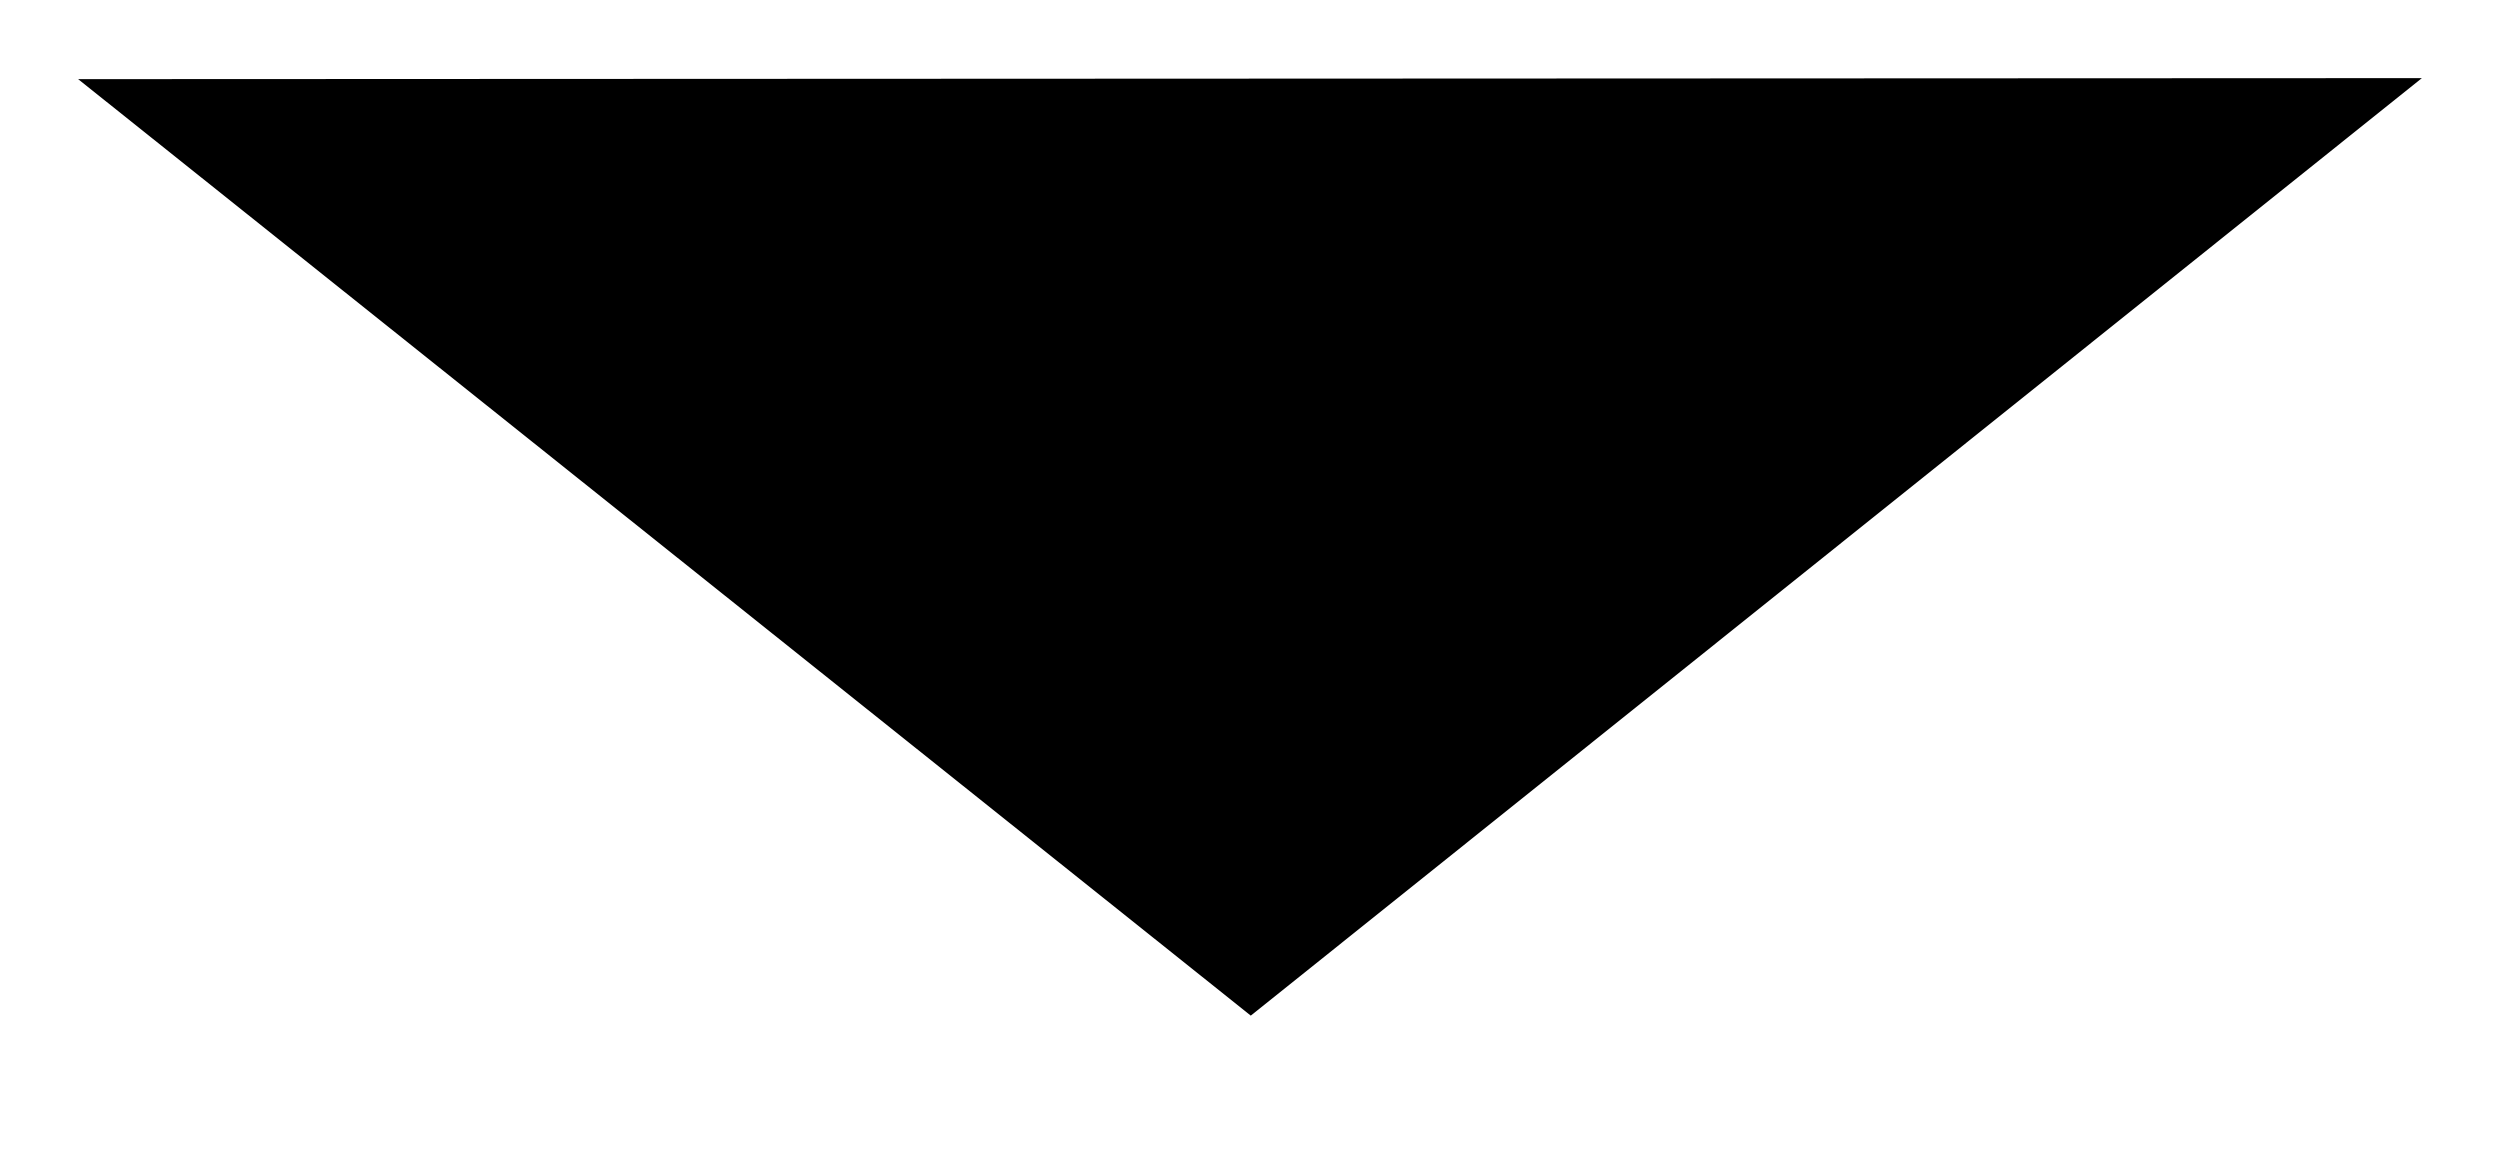
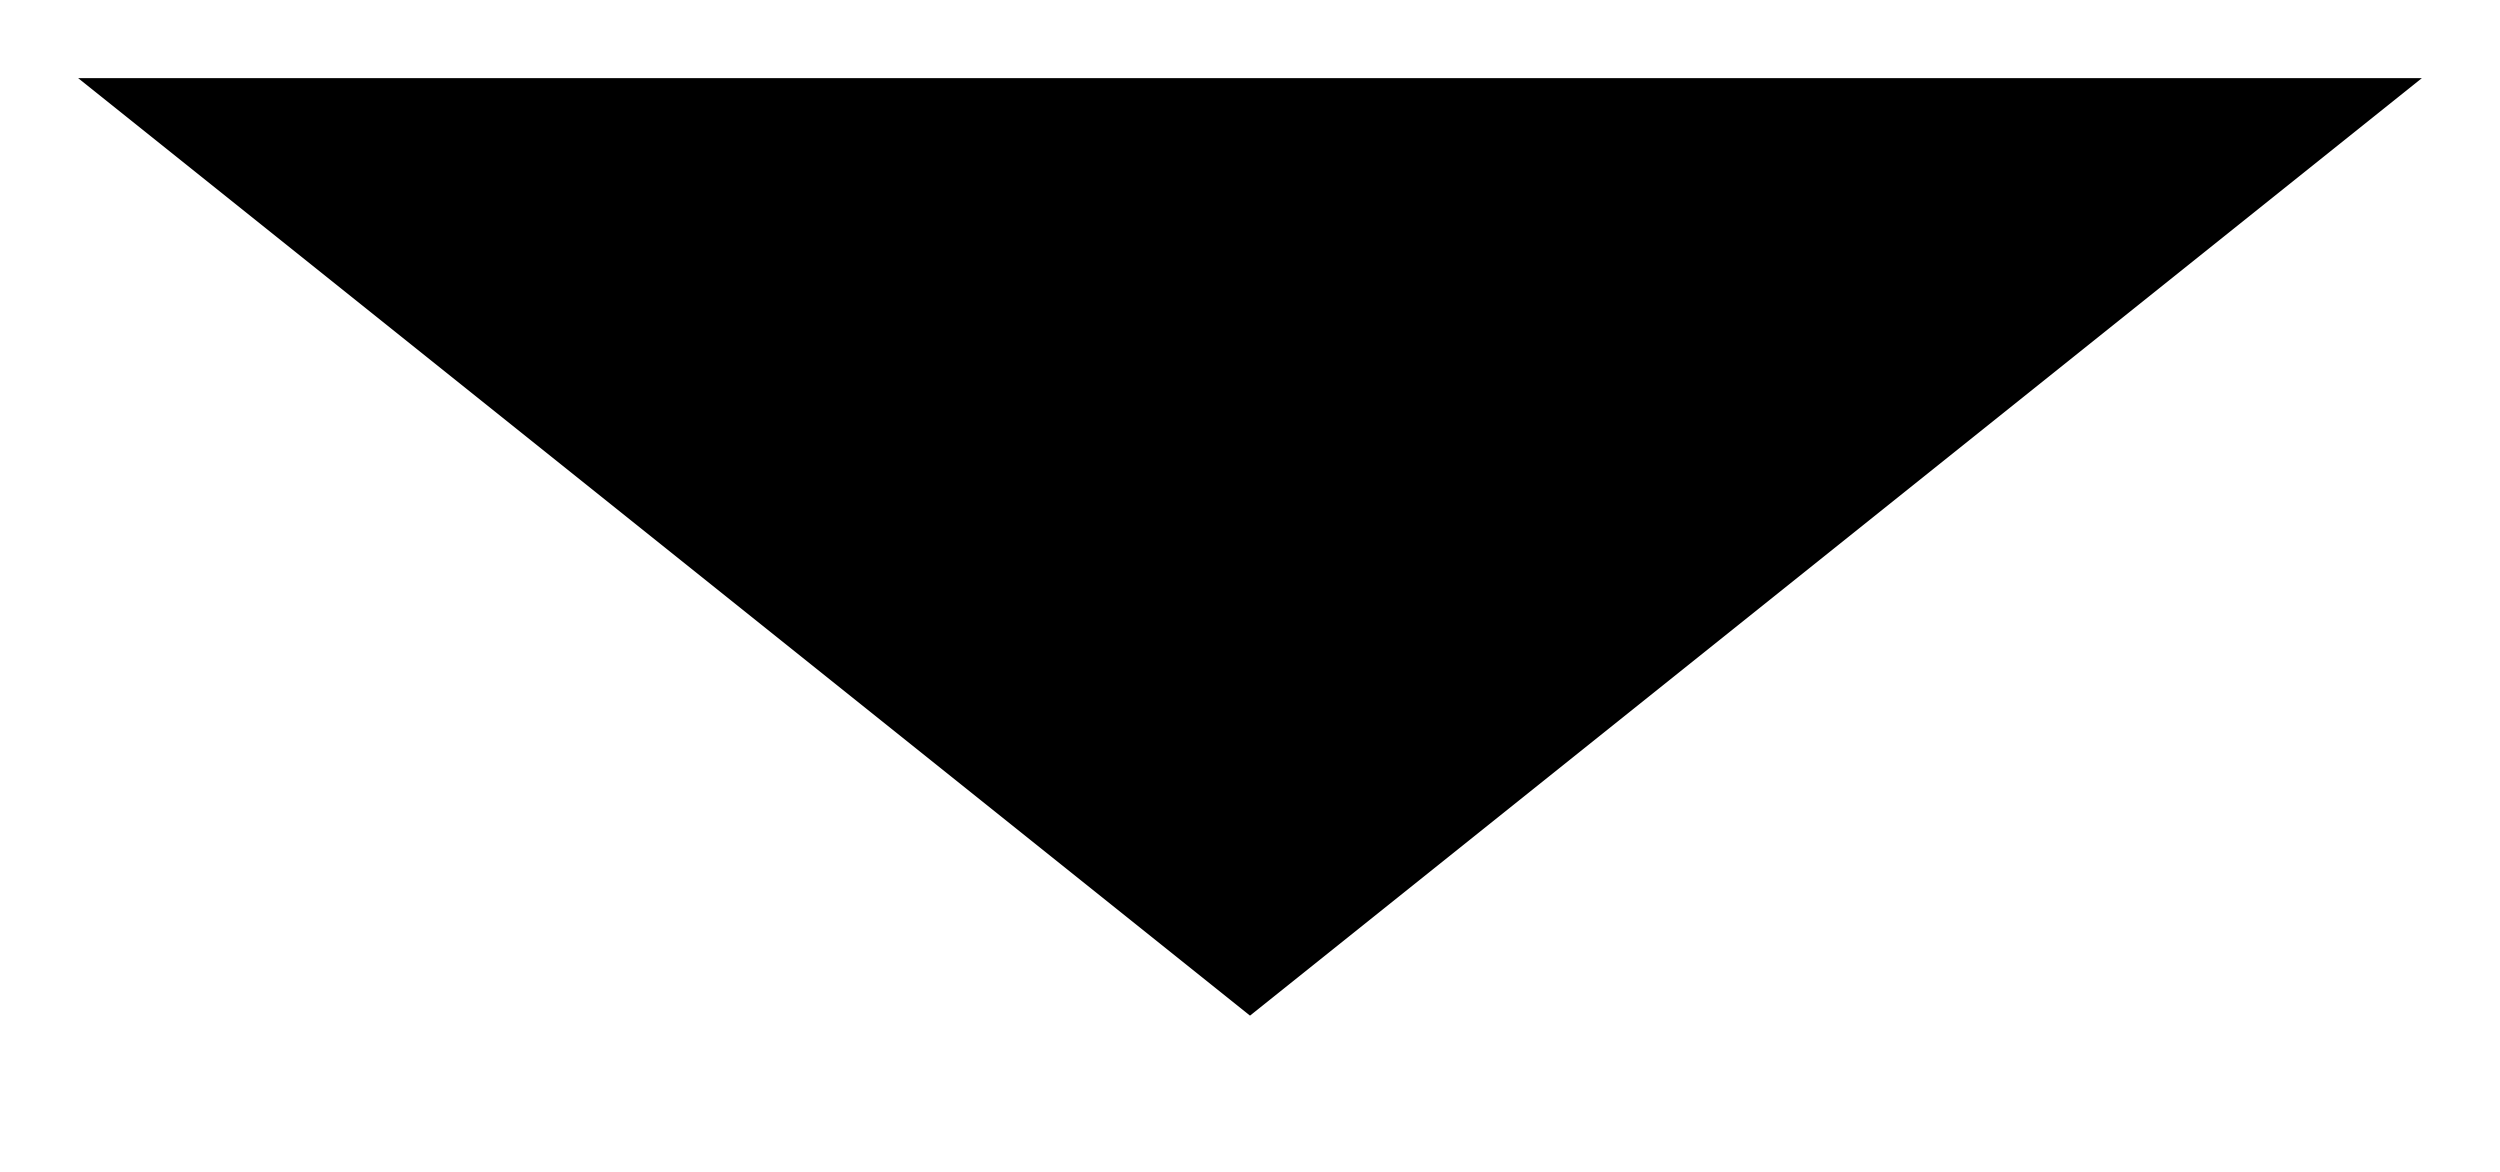
<svg xmlns="http://www.w3.org/2000/svg" width="32" height="15" viewBox="0 0 32 15">
-   <path d="M1 1.013L16.01 13 31 1" fill-rule="evenodd" />
+   <path d="M1 1l15 12L31 1" fill-rule="evenodd" />
</svg>
